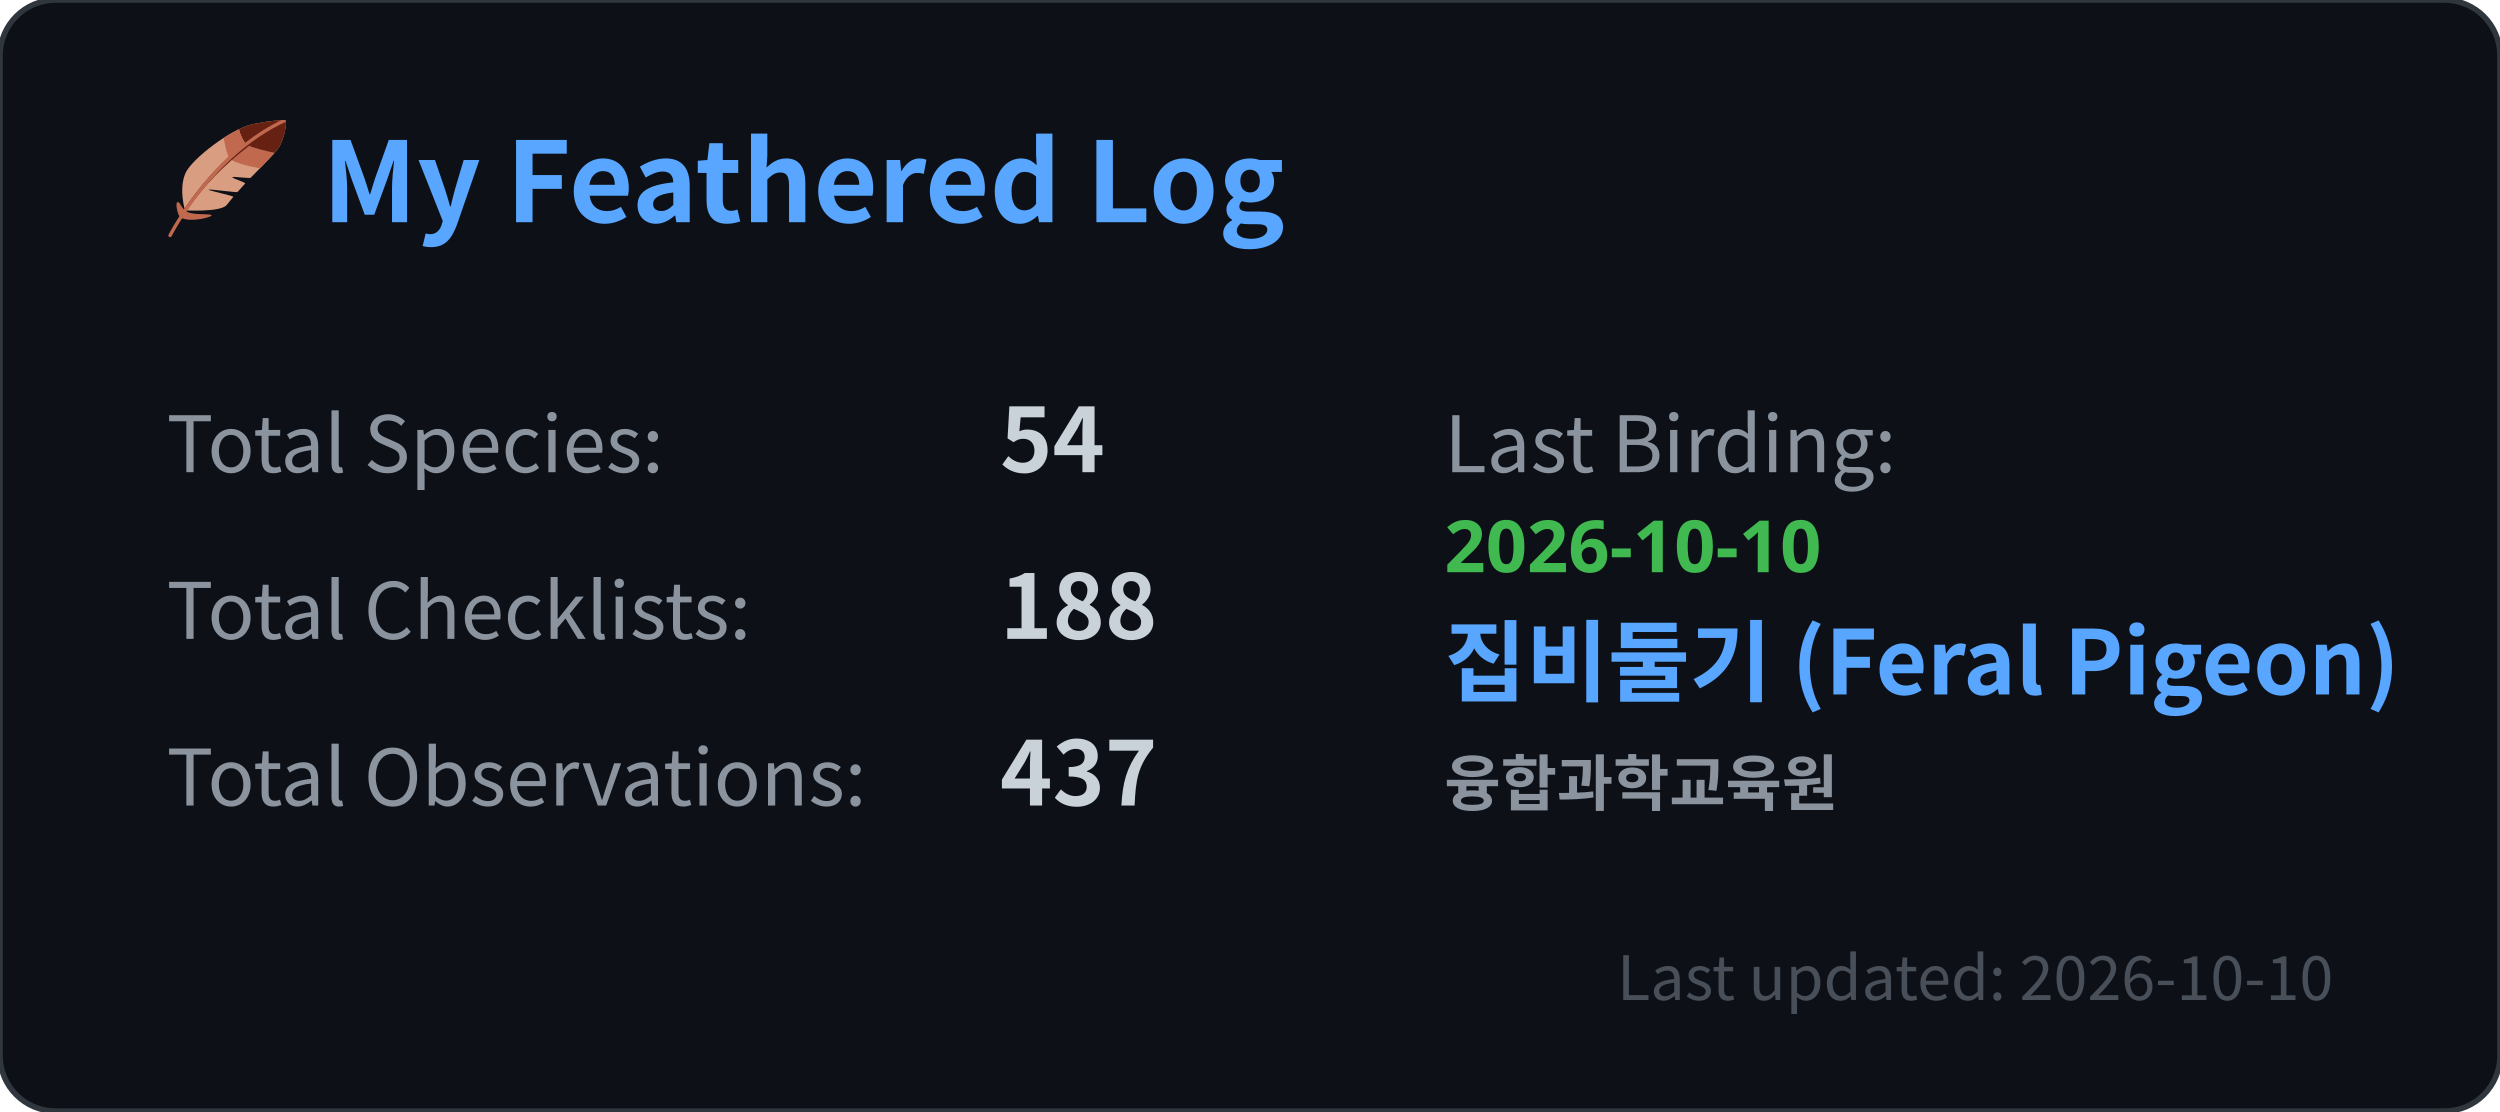
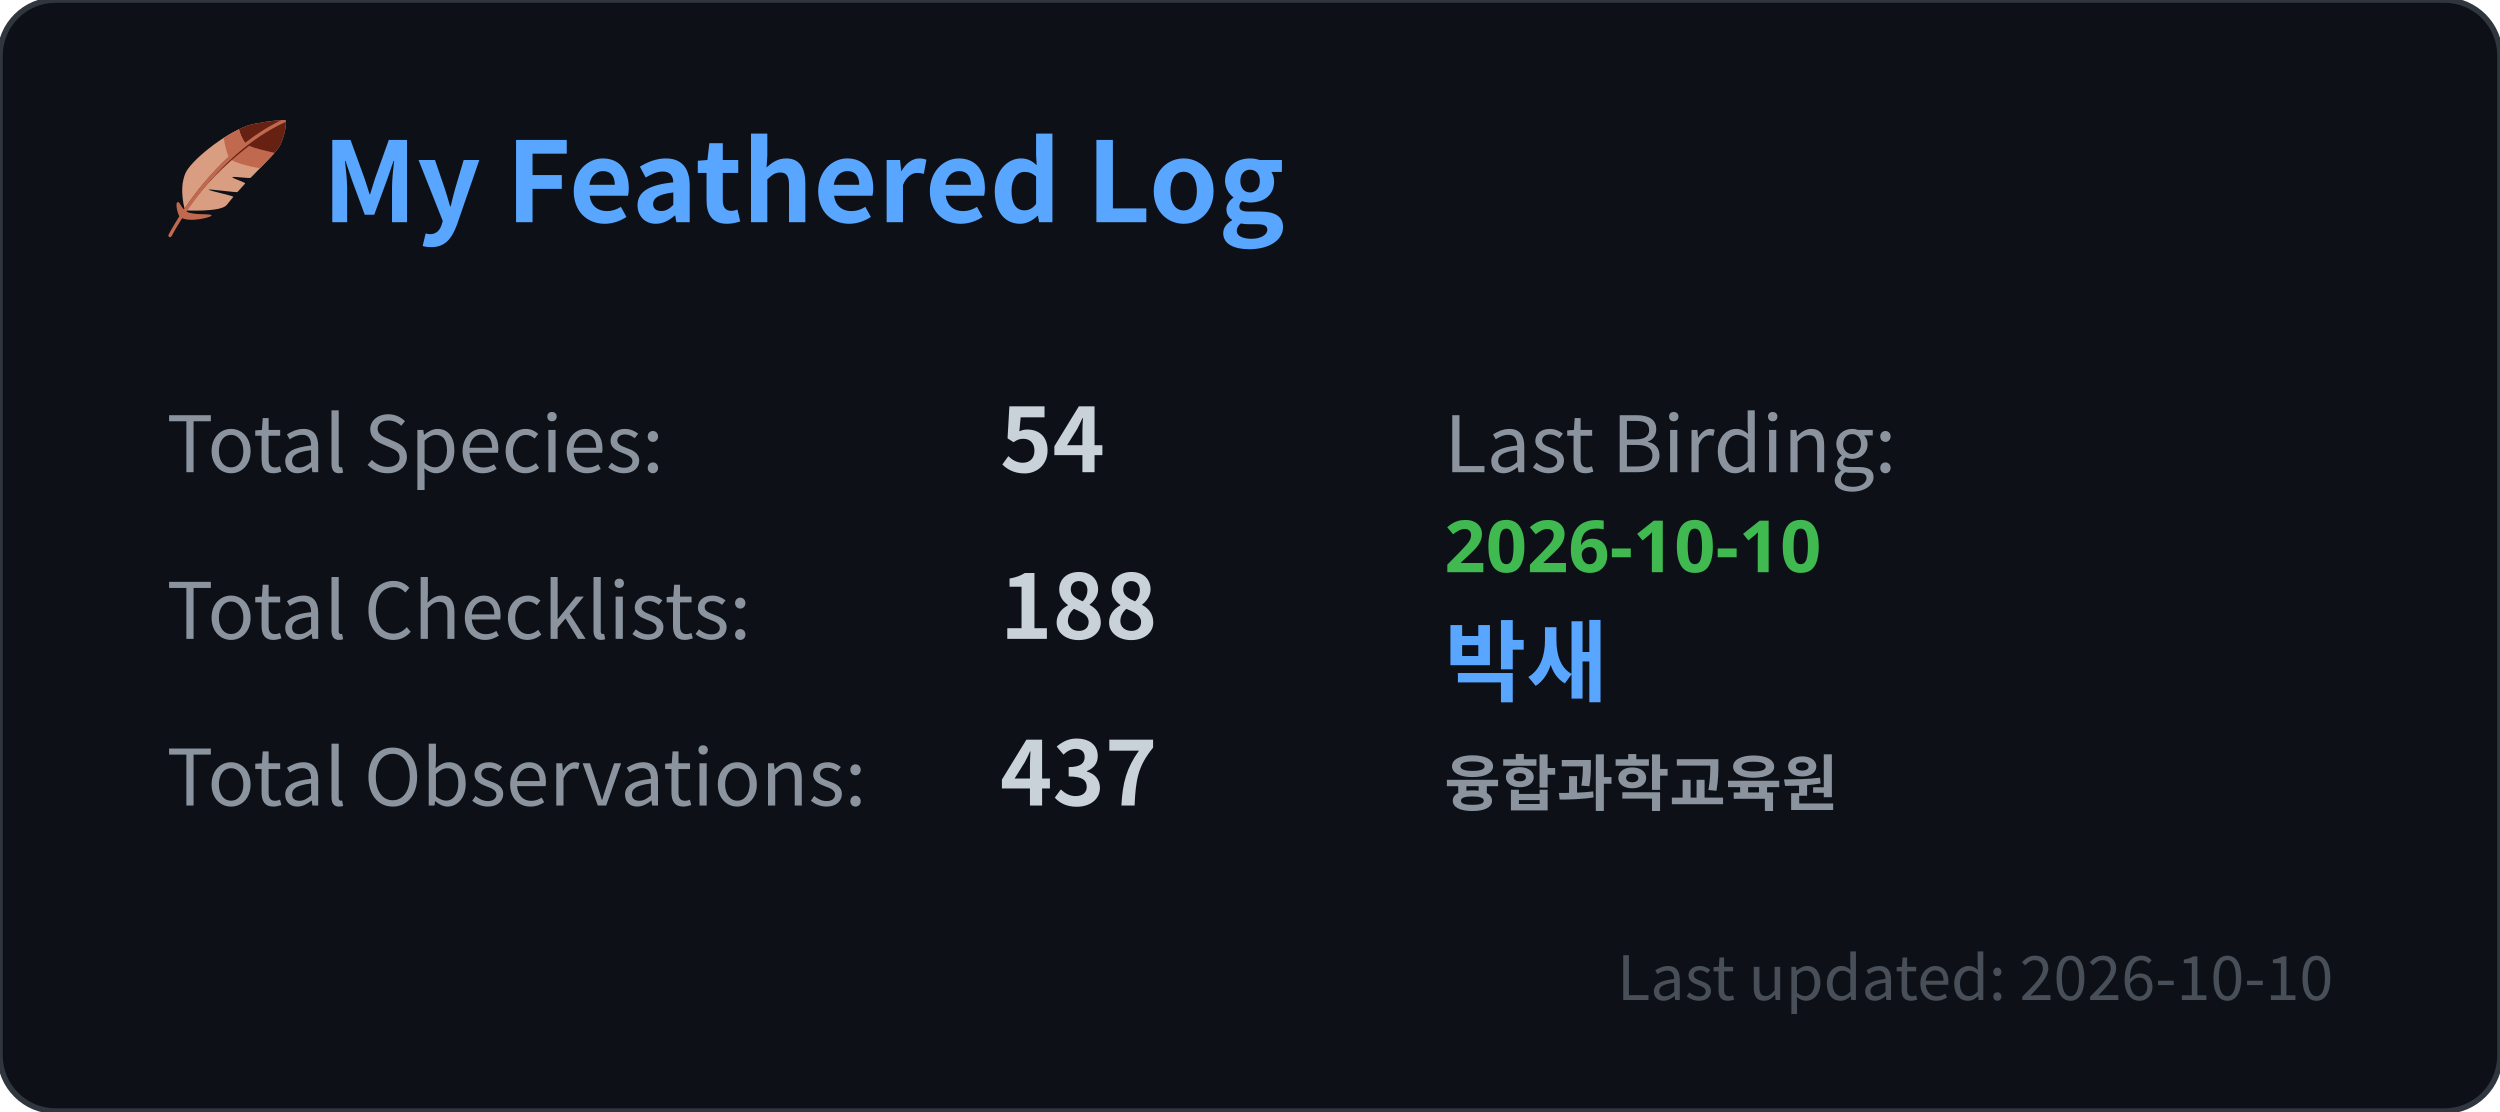
<svg xmlns="http://www.w3.org/2000/svg" xmlns:xlink="http://www.w3.org/1999/xlink" width="450" height="200" viewBox="0 0 450 200">
  <a xlink:href="https://github.com/oseconds/eBird-card" target="_blank">
    <style>
                .bg { fill: #0d1117; stroke: #30363d; stroke-width: 1px; rx: 10px; }
                .title { font: 600 20px 'Noto Sans CJK KR', 'Noto Sans CJK JP', 'Segoe UI', Ubuntu, Sans-Serif; fill: #58a6ff; cursor: pointer; }
                .stat-label { font: 400 14px 'Noto Sans CJK KR', 'Noto Sans CJK JP', 'Segoe UI', Ubuntu, Sans-Serif; fill: #8b949e; }
                .stat-value { font: 700 16px 'Noto Sans CJK KR', 'Noto Sans CJK JP', 'Segoe UI', Ubuntu, Sans-Serif; fill: #c9d1d9; }
                .sub-label { font: 400 11px 'Noto Sans CJK KR', 'Noto Sans CJK JP', 'Segoe UI', Ubuntu, Sans-Serif; fill: #8b949e; }
                .sub-value { font: 600 11px 'Noto Sans CJK KR', 'Noto Sans CJK JP', 'Segoe UI', Ubuntu, Sans-Serif; fill: #c9d1d9; }
                .footer { font: 400 11px 'Noto Sans CJK KR', 'Noto Sans CJK JP', 'Segoe UI', Ubuntu, Sans-Serif; fill: #484f58; text-anchor: end; }
            </style>
    <rect width="100%" height="100%" class="bg" />
    <g transform="translate(30, 21) scale(0.6111)">
      <path fill="#C1694F" d="M4.048 29.644c-.811-.558-1.541-4.073-.936-4.404.738-.402.686.835 2.255 2.362 1.569 1.528 6.47.913 7.708 1.326 1.363.455-6.385 2.533-9.027.716z" />
      <path fill="#D99E82" d="M5.367 27.603C4 22 4.655 18.919 5.433 16.861 6.8 13.24 16.699 5.169 23.8 2.637 25.678 1.967 31.62 1 35 1c.589 2.332-1.174 6.717-1.62 7.518-1.009 1.81-3.564 4.273-8.646 9.482-.252.258-5.119-.46-5.376-.191-.283.296 4.044 1.579 3.755 1.889-.738.79-1.495 1.624-2.268 2.507-.172.196-8.311-.923-8.484-.722-.232.27 7.501 1.862 7.266 2.14-.645.765-1.299 1.564-1.959 2.397-1.725 2.178-12.301 1.583-12.301 1.583z" />
      <path fill="#C1694F" d="M19.15 12.787c1.588.966 5.331 1.943 8.316 2.422 1.898-1.937 3.299-3.378 4.302-4.529-2.259-.49-5.742-1.3-7.487-2.087l-.816-.403-4.872 4.17.557.427z" />
      <path fill="#662113" d="M35.088 1.514c-.02-.179-.047-.352-.088-.514-.378 0-.792.014-1.225.036-3.438.178-8.307 1.006-9.975 1.601-.345.123-.702.27-1.059.418-.478.198-.964.416-1.459.654.356 1.481 1.126 3.144 1.807 4.013-1.703 1.323-3.317 2.704-4.836 4.115-5.655 5.248-10.021 10.872-13.005 15.242.04.174.076.344.12.524 0 0 .219.012.589.026 1.482-2.288 5.703-8.239 13.194-14.841 1.565-1.379 3.276-2.786 5.13-4.195 1.745.787 5.228 1.597 7.487 2.087.322-.369.606-.712.849-1.028.316-.412.569-.785.763-1.134.415-.746 1.969-4.594 1.708-7.004z" />
      <path fill="#C1694F" d="M35 1c-.369 0-.751-.003-1.138-.008-3.915 1.874-7.509 4.194-10.772 6.73-.68-.87-1.451-2.532-1.807-4.013-1.467.708-2.987 1.575-4.484 2.539.309 1.911.852 4.377 1.455 5.589C6.827 22.441.638 34.605.553 34.776c-.124.247-.023.547.224.671.071.036.147.053.223.053.184 0 .36-.102.448-.276.119-.238 12.144-23.883 33.659-33.72-.032-.174-.066-.343-.107-.504z" />
    </g>
    <text x="58" y="40" class="title">My Feathered Log</text>
    <text x="30" y="85" class="stat-label">Total Species:</text>
    <text x="180" y="85" class="stat-value">54</text>
    <text x="30" y="115" class="stat-label">Total Checklists:</text>
    <text x="180" y="115" class="stat-value">188</text>
    <text x="30" y="145" class="stat-label">Total Observations:</text>
    <text x="180" y="145" class="stat-value">437</text>
    <text x="260" y="85" class="stat-label">Last Birding:</text>
    <text x="260" y="103" style="font: 600 13px 'Segoe UI', Ubuntu, Sans-Serif; fill: #3fb950;">2026-10-10</text>
-     <text x="260" y="125" style="font: 700 16px 'Noto Sans CJK KR', 'Noto Sans CJK JP', 'Segoe UI', Ubuntu, Sans-Serif; fill: #58a6ff;" title="집비둘기 (Feral Pigeon)">집비둘기 (Feral Pigeon)</text>
+     <text x="260" y="125" style="font: 700 16px 'Noto Sans CJK KR', 'Noto Sans CJK JP', 'Segoe UI', Ubuntu, Sans-Serif; fill: #58a6ff;" title="박새">박새</text>
    <text x="260" y="145" class="sub-value" title="융합과학교육원" style="fill: #8b949e;">융합과학교육원</text>
    <text x="420" y="180" class="footer">Last updated: 2026-10-10</text>
    <rect width="100%" height="100%" fill="transparent" cursor="pointer" />
  </a>
</svg>
